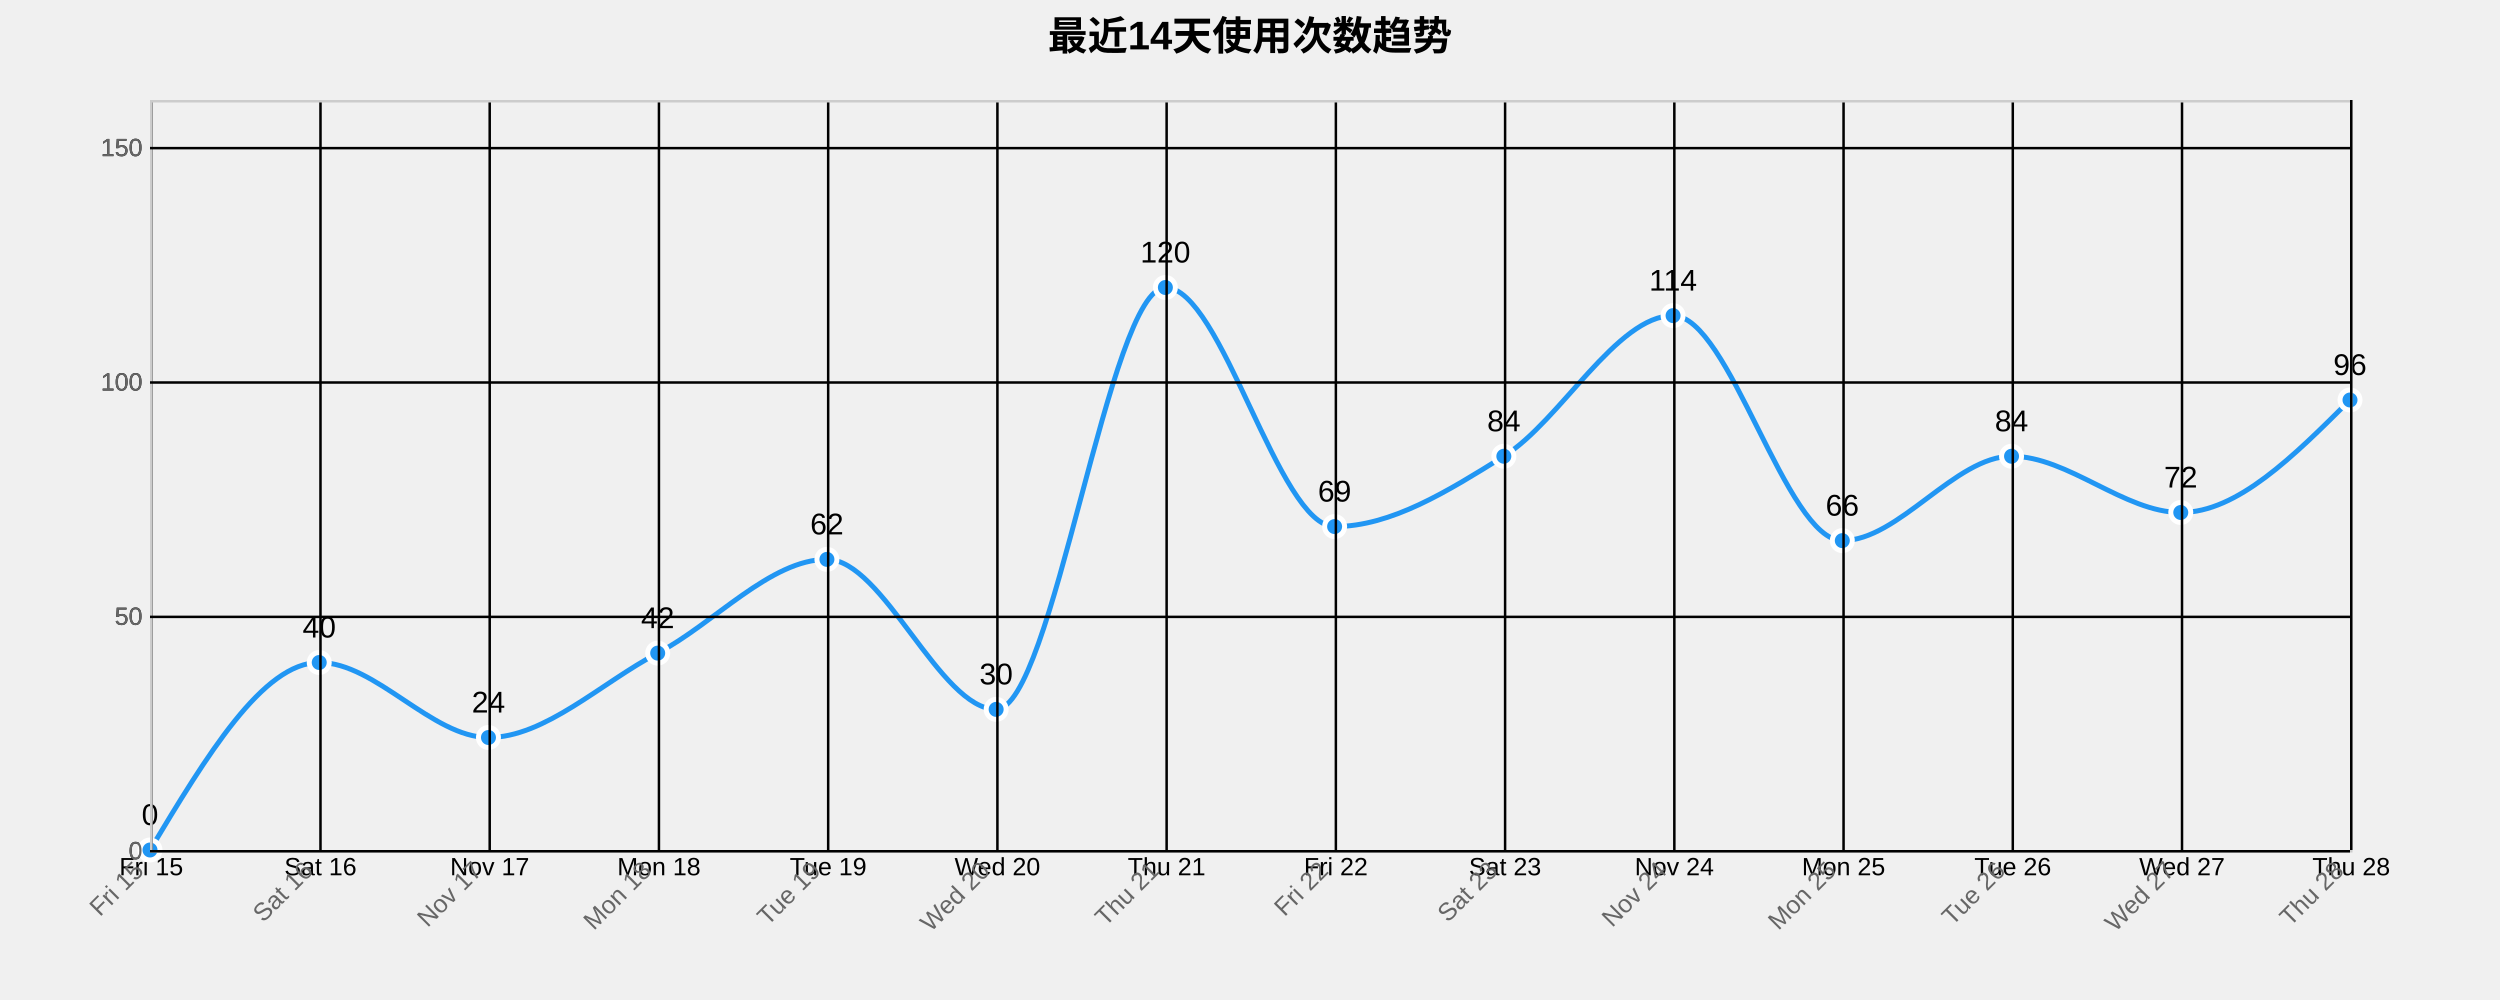
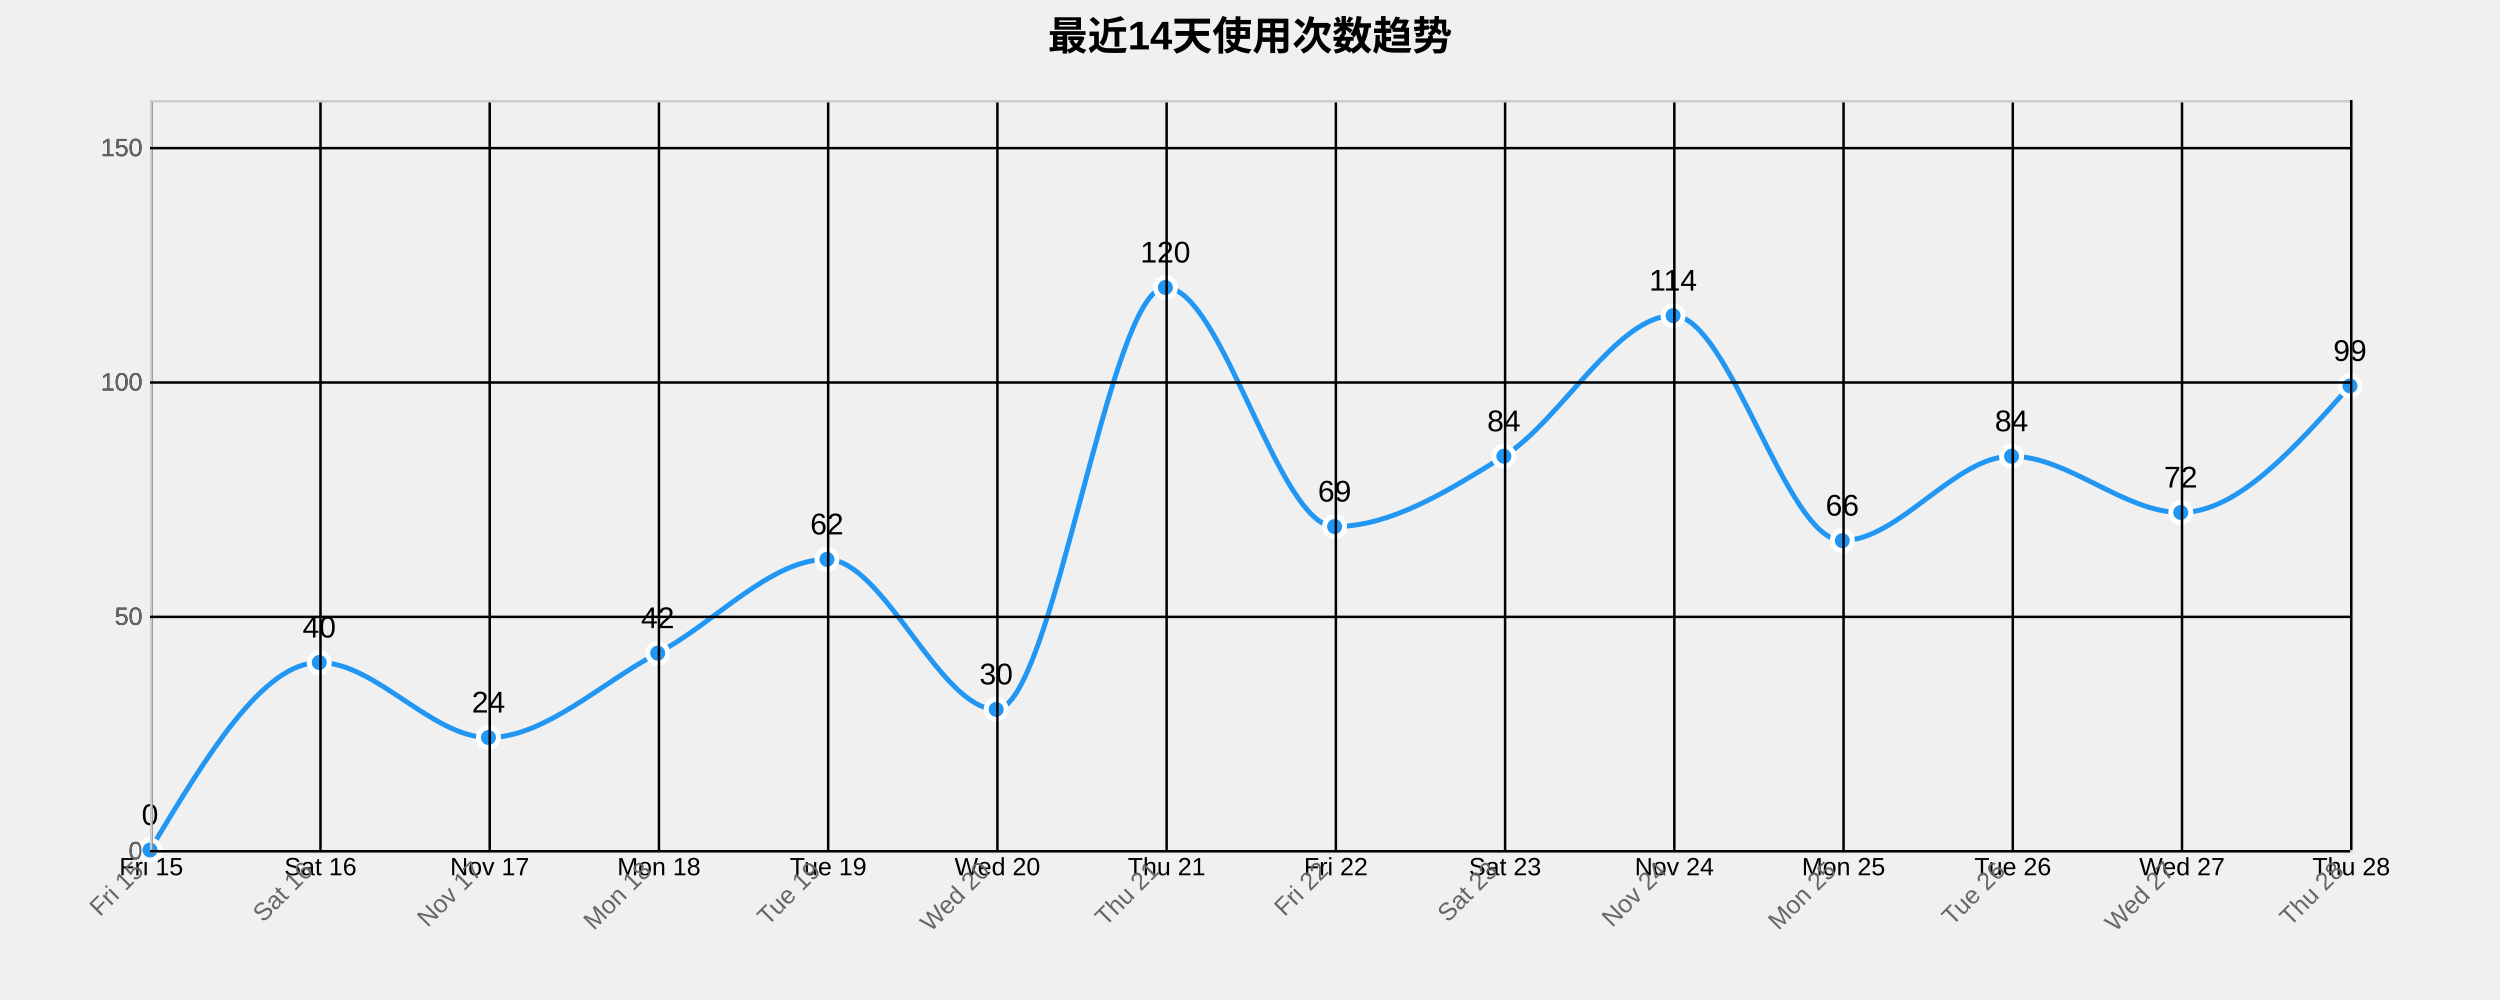
<svg xmlns="http://www.w3.org/2000/svg" width="1000" height="400">
  <g transform="translate(60,40)">
    <text x="440" y="-20" text-anchor="middle" style="font-size: 16px; font-weight: bold;">最近14天使用次数趋势</text>
    <g class="grid" transform="translate(0,300)" fill="none" font-size="10" font-family="sans-serif" text-anchor="middle">
      <path class="domain" stroke="currentColor" d="M0.5,-300V0.5H880.5V-300" />
      <g class="tick" opacity="1" transform="translate(0.5,0)">
        <line stroke="currentColor" y2="-300" />
        <text fill="currentColor" y="3" dy="0.71em">Fri 15</text>
      </g>
      <g class="tick" opacity="1" transform="translate(68.19231,0)">
        <line stroke="currentColor" y2="-300" />
        <text fill="currentColor" y="3" dy="0.71em">Sat 16</text>
      </g>
      <g class="tick" opacity="1" transform="translate(135.8846,0)">
        <line stroke="currentColor" y2="-300" />
        <text fill="currentColor" y="3" dy="0.71em">Nov 17</text>
      </g>
      <g class="tick" opacity="1" transform="translate(203.5769,0)">
        <line stroke="currentColor" y2="-300" />
        <text fill="currentColor" y="3" dy="0.71em">Mon 18</text>
      </g>
      <g class="tick" opacity="1" transform="translate(271.2692,0)">
        <line stroke="currentColor" y2="-300" />
        <text fill="currentColor" y="3" dy="0.71em">Tue 19</text>
      </g>
      <g class="tick" opacity="1" transform="translate(338.9615,0)">
        <line stroke="currentColor" y2="-300" />
        <text fill="currentColor" y="3" dy="0.71em">Wed 20</text>
      </g>
      <g class="tick" opacity="1" transform="translate(406.6538,0)">
        <line stroke="currentColor" y2="-300" />
        <text fill="currentColor" y="3" dy="0.71em">Thu 21</text>
      </g>
      <g class="tick" opacity="1" transform="translate(474.3462,0)">
        <line stroke="currentColor" y2="-300" />
        <text fill="currentColor" y="3" dy="0.71em">Fri 22</text>
      </g>
      <g class="tick" opacity="1" transform="translate(542.0385,0)">
        <line stroke="currentColor" y2="-300" />
        <text fill="currentColor" y="3" dy="0.71em">Sat 23</text>
      </g>
      <g class="tick" opacity="1" transform="translate(609.7308,0)">
        <line stroke="currentColor" y2="-300" />
        <text fill="currentColor" y="3" dy="0.71em">Nov 24</text>
      </g>
      <g class="tick" opacity="1" transform="translate(677.4231,0)">
        <line stroke="currentColor" y2="-300" />
        <text fill="currentColor" y="3" dy="0.71em">Mon 25</text>
      </g>
      <g class="tick" opacity="1" transform="translate(745.1154,0)">
        <line stroke="currentColor" y2="-300" />
        <text fill="currentColor" y="3" dy="0.71em">Tue 26</text>
      </g>
      <g class="tick" opacity="1" transform="translate(812.8077,0)">
        <line stroke="currentColor" y2="-300" />
        <text fill="currentColor" y="3" dy="0.71em">Wed 27</text>
      </g>
      <g class="tick" opacity="1" transform="translate(880.5,0)">
        <line stroke="currentColor" y2="-300" />
        <text fill="currentColor" y="3" dy="0.71em">Thu 28</text>
      </g>
    </g>
    <g class="grid" fill="none" font-size="10" font-family="sans-serif" text-anchor="end">
      <path class="domain" stroke="currentColor" d="M880,300.5H0.5V0.5H880" />
      <g class="tick" opacity="1" transform="translate(0,300.5)">
        <line stroke="currentColor" x2="880" />
        <text fill="currentColor" x="-3" dy="0.32em">0</text>
      </g>
      <g class="tick" opacity="1" transform="translate(0,206.75)">
        <line stroke="currentColor" x2="880" />
        <text fill="currentColor" x="-3" dy="0.32em">50</text>
      </g>
      <g class="tick" opacity="1" transform="translate(0,113)">
        <line stroke="currentColor" x2="880" />
        <text fill="currentColor" x="-3" dy="0.32em">100</text>
      </g>
      <g class="tick" opacity="1" transform="translate(0,19.25)">
        <line stroke="currentColor" x2="880" />
        <text fill="currentColor" x="-3" dy="0.32em">150</text>
      </g>
    </g>
-     <path class="area" d="M0,300C22.564,262.5,45.128,225,67.692,225C90.256,225,112.821,255,135.385,255C157.949,255,180.513,233.125,203.077,221.25C225.641,209.375,248.205,183.75,270.769,183.75C293.333,183.75,315.897,243.75,338.462,243.75C361.026,243.75,383.59,75,406.154,75C428.718,75,451.282,170.625,473.846,170.625C496.41,170.625,518.974,156.563,541.538,142.5C564.103,128.438,586.667,86.25,609.231,86.25C631.795,86.25,654.359,176.25,676.923,176.25C699.487,176.25,722.051,142.5,744.615,142.5C767.179,142.5,789.744,165,812.308,165C834.872,165,857.436,142.5,880,120L880,300C857.436,300,834.872,300,812.308,300C789.744,300,767.179,300,744.615,300C722.051,300,699.487,300,676.923,300C654.359,300,631.795,300,609.231,300C586.667,300,564.103,300,541.538,300C518.974,300,496.41,300,473.846,300C451.282,300,428.718,300,406.154,300C383.59,300,361.026,300,338.462,300C315.897,300,293.333,300,270.769,300C248.205,300,225.641,300,203.077,300C180.513,300,157.949,300,135.385,300C112.821,300,90.256,300,67.692,300C45.128,300,22.564,300,0,300Z" style="fill: url(#area-gradient); opacity: 0.3;" />
-     <path class="line" d="M0,300C22.564,262.5,45.128,225,67.692,225C90.256,225,112.821,255,135.385,255C157.949,255,180.513,233.125,203.077,221.25C225.641,209.375,248.205,183.75,270.769,183.75C293.333,183.75,315.897,243.75,338.462,243.75C361.026,243.75,383.59,75,406.154,75C428.718,75,451.282,170.625,473.846,170.625C496.41,170.625,518.974,156.563,541.538,142.5C564.103,128.438,586.667,86.25,609.231,86.25C631.795,86.25,654.359,176.25,676.923,176.25C699.487,176.25,722.051,142.5,744.615,142.5C767.179,142.5,789.744,165,812.308,165C834.872,165,857.436,142.5,880,120" style="fill: none; stroke: #2196F3; stroke-width: 2px;" />
+     <path class="area" d="M0,300C22.564,262.5,45.128,225,67.692,225C90.256,225,112.821,255,135.385,255C157.949,255,180.513,233.125,203.077,221.25C225.641,209.375,248.205,183.75,270.769,183.75C293.333,183.75,315.897,243.75,338.462,243.75C361.026,243.75,383.59,75,406.154,75C428.718,75,451.282,170.625,473.846,170.625C496.41,170.625,518.974,156.563,541.538,142.5C564.103,128.438,586.667,86.25,609.231,86.25C631.795,86.25,654.359,176.25,676.923,176.25C699.487,176.25,722.051,142.5,744.615,142.5C767.179,142.5,789.744,165,812.308,165C834.872,165,857.436,139.688,880,114.375L880,300C857.436,300,834.872,300,812.308,300C789.744,300,767.179,300,744.615,300C722.051,300,699.487,300,676.923,300C654.359,300,631.795,300,609.231,300C586.667,300,564.103,300,541.538,300C518.974,300,496.41,300,473.846,300C451.282,300,428.718,300,406.154,300C383.59,300,361.026,300,338.462,300C315.897,300,293.333,300,270.769,300C248.205,300,225.641,300,203.077,300C180.513,300,157.949,300,135.385,300C112.821,300,90.256,300,67.692,300C45.128,300,22.564,300,0,300Z" style="fill: url(#area-gradient); opacity: 0.3;" />
+     <path class="line" d="M0,300C22.564,262.5,45.128,225,67.692,225C90.256,225,112.821,255,135.385,255C157.949,255,180.513,233.125,203.077,221.25C225.641,209.375,248.205,183.75,270.769,183.75C293.333,183.75,315.897,243.75,338.462,243.75C361.026,243.75,383.59,75,406.154,75C428.718,75,451.282,170.625,473.846,170.625C496.41,170.625,518.974,156.563,541.538,142.5C564.103,128.438,586.667,86.25,609.231,86.25C631.795,86.25,654.359,176.25,676.923,176.25C699.487,176.25,722.051,142.5,744.615,142.5C767.179,142.5,789.744,165,812.308,165C834.872,165,857.436,139.688,880,114.375" style="fill: none; stroke: #2196F3; stroke-width: 2px;" />
    <circle class="dot" cx="0" cy="300" r="4" style="fill: #2196F3; stroke: #fff; stroke-width: 2px;" />
    <circle class="dot" cx="67.692" cy="225" r="4" style="fill: #2196F3; stroke: #fff; stroke-width: 2px;" />
    <circle class="dot" cx="135.385" cy="255" r="4" style="fill: #2196F3; stroke: #fff; stroke-width: 2px;" />
    <circle class="dot" cx="203.077" cy="221.25" r="4" style="fill: #2196F3; stroke: #fff; stroke-width: 2px;" />
    <circle class="dot" cx="270.769" cy="183.75" r="4" style="fill: #2196F3; stroke: #fff; stroke-width: 2px;" />
    <circle class="dot" cx="338.462" cy="243.75" r="4" style="fill: #2196F3; stroke: #fff; stroke-width: 2px;" />
    <circle class="dot" cx="406.154" cy="75" r="4" style="fill: #2196F3; stroke: #fff; stroke-width: 2px;" />
    <circle class="dot" cx="473.846" cy="170.625" r="4" style="fill: #2196F3; stroke: #fff; stroke-width: 2px;" />
    <circle class="dot" cx="541.538" cy="142.5" r="4" style="fill: #2196F3; stroke: #fff; stroke-width: 2px;" />
    <circle class="dot" cx="609.231" cy="86.25" r="4" style="fill: #2196F3; stroke: #fff; stroke-width: 2px;" />
    <circle class="dot" cx="676.923" cy="176.25" r="4" style="fill: #2196F3; stroke: #fff; stroke-width: 2px;" />
    <circle class="dot" cx="744.615" cy="142.5" r="4" style="fill: #2196F3; stroke: #fff; stroke-width: 2px;" />
    <circle class="dot" cx="812.308" cy="165" r="4" style="fill: #2196F3; stroke: #fff; stroke-width: 2px;" />
-     <circle class="dot" cx="880" cy="120" r="4" style="fill: #2196F3; stroke: #fff; stroke-width: 2px;" />
+     <circle class="dot" cx="880" cy="114.375" r="4" style="fill: #2196F3; stroke: #fff; stroke-width: 2px;" />
    <text class="label" x="0" y="290" text-anchor="middle" style="font-size: 12px;">0</text>
    <text class="label" x="67.692" y="215" text-anchor="middle" style="font-size: 12px;">40</text>
    <text class="label" x="135.385" y="245" text-anchor="middle" style="font-size: 12px;">24</text>
    <text class="label" x="203.077" y="211.25" text-anchor="middle" style="font-size: 12px;">42</text>
    <text class="label" x="270.769" y="173.75" text-anchor="middle" style="font-size: 12px;">62</text>
    <text class="label" x="338.462" y="233.75" text-anchor="middle" style="font-size: 12px;">30</text>
    <text class="label" x="406.154" y="65" text-anchor="middle" style="font-size: 12px;">120</text>
    <text class="label" x="473.846" y="160.625" text-anchor="middle" style="font-size: 12px;">69</text>
    <text class="label" x="541.538" y="132.5" text-anchor="middle" style="font-size: 12px;">84</text>
    <text class="label" x="609.231" y="76.25" text-anchor="middle" style="font-size: 12px;">114</text>
    <text class="label" x="676.923" y="166.25" text-anchor="middle" style="font-size: 12px;">66</text>
    <text class="label" x="744.615" y="132.5" text-anchor="middle" style="font-size: 12px;">84</text>
    <text class="label" x="812.308" y="155" text-anchor="middle" style="font-size: 12px;">72</text>
-     <text class="label" x="880" y="110" text-anchor="middle" style="font-size: 12px;">96</text>
+     <text class="label" x="880" y="104.375" text-anchor="middle" style="font-size: 12px;">99</text>
    <g class="x-axis" transform="translate(0,300)" fill="none" font-size="10" font-family="sans-serif" text-anchor="middle">
      <path class="domain" stroke="currentColor" d="M0.5,-300V0.5H880.5V-300" />
      <g class="tick" opacity="1" transform="translate(0.5,0)">
        <line stroke="currentColor" y2="-300" />
        <text fill="currentColor" y="3" dy=".15em" style="text-anchor: end;" dx="-.8em" transform="rotate(-45)">Fri 15</text>
      </g>
      <g class="tick" opacity="1" transform="translate(68.19231,0)">
        <line stroke="currentColor" y2="-300" />
        <text fill="currentColor" y="3" dy=".15em" style="text-anchor: end;" dx="-.8em" transform="rotate(-45)">Sat 16</text>
      </g>
      <g class="tick" opacity="1" transform="translate(135.8846,0)">
        <line stroke="currentColor" y2="-300" />
        <text fill="currentColor" y="3" dy=".15em" style="text-anchor: end;" dx="-.8em" transform="rotate(-45)">Nov 17</text>
      </g>
      <g class="tick" opacity="1" transform="translate(203.5769,0)">
        <line stroke="currentColor" y2="-300" />
        <text fill="currentColor" y="3" dy=".15em" style="text-anchor: end;" dx="-.8em" transform="rotate(-45)">Mon 18</text>
      </g>
      <g class="tick" opacity="1" transform="translate(271.2692,0)">
        <line stroke="currentColor" y2="-300" />
        <text fill="currentColor" y="3" dy=".15em" style="text-anchor: end;" dx="-.8em" transform="rotate(-45)">Tue 19</text>
      </g>
      <g class="tick" opacity="1" transform="translate(338.9615,0)">
        <line stroke="currentColor" y2="-300" />
        <text fill="currentColor" y="3" dy=".15em" style="text-anchor: end;" dx="-.8em" transform="rotate(-45)">Wed 20</text>
      </g>
      <g class="tick" opacity="1" transform="translate(406.6538,0)">
        <line stroke="currentColor" y2="-300" />
        <text fill="currentColor" y="3" dy=".15em" style="text-anchor: end;" dx="-.8em" transform="rotate(-45)">Thu 21</text>
      </g>
      <g class="tick" opacity="1" transform="translate(474.3462,0)">
        <line stroke="currentColor" y2="-300" />
        <text fill="currentColor" y="3" dy=".15em" style="text-anchor: end;" dx="-.8em" transform="rotate(-45)">Fri 22</text>
      </g>
      <g class="tick" opacity="1" transform="translate(542.0385,0)">
        <line stroke="currentColor" y2="-300" />
        <text fill="currentColor" y="3" dy=".15em" style="text-anchor: end;" dx="-.8em" transform="rotate(-45)">Sat 23</text>
      </g>
      <g class="tick" opacity="1" transform="translate(609.7308,0)">
        <line stroke="currentColor" y2="-300" />
        <text fill="currentColor" y="3" dy=".15em" style="text-anchor: end;" dx="-.8em" transform="rotate(-45)">Nov 24</text>
      </g>
      <g class="tick" opacity="1" transform="translate(677.4231,0)">
        <line stroke="currentColor" y2="-300" />
        <text fill="currentColor" y="3" dy=".15em" style="text-anchor: end;" dx="-.8em" transform="rotate(-45)">Mon 25</text>
      </g>
      <g class="tick" opacity="1" transform="translate(745.1154,0)">
        <line stroke="currentColor" y2="-300" />
        <text fill="currentColor" y="3" dy=".15em" style="text-anchor: end;" dx="-.8em" transform="rotate(-45)">Tue 26</text>
      </g>
      <g class="tick" opacity="1" transform="translate(812.8077,0)">
        <line stroke="currentColor" y2="-300" />
        <text fill="currentColor" y="3" dy=".15em" style="text-anchor: end;" dx="-.8em" transform="rotate(-45)">Wed 27</text>
      </g>
      <g class="tick" opacity="1" transform="translate(880.5,0)">
        <line stroke="currentColor" y2="-300" />
        <text fill="currentColor" y="3" dy=".15em" style="text-anchor: end;" dx="-.8em" transform="rotate(-45)">Thu 28</text>
      </g>
    </g>
    <g class="y-axis" fill="none" font-size="10" font-family="sans-serif" text-anchor="end">
      <path class="domain" stroke="currentColor" d="M880,300.5H0.5V0.5H880" />
      <g class="tick" opacity="1" transform="translate(0,300.5)">
        <line stroke="currentColor" x2="880" />
        <text fill="currentColor" x="-3" dy="0.32em">0</text>
      </g>
      <g class="tick" opacity="1" transform="translate(0,206.75)">
        <line stroke="currentColor" x2="880" />
        <text fill="currentColor" x="-3" dy="0.32em">50</text>
      </g>
      <g class="tick" opacity="1" transform="translate(0,113)">
        <line stroke="currentColor" x2="880" />
        <text fill="currentColor" x="-3" dy="0.32em">100</text>
      </g>
      <g class="tick" opacity="1" transform="translate(0,19.25)">
        <line stroke="currentColor" x2="880" />
        <text fill="currentColor" x="-3" dy="0.32em">150</text>
      </g>
    </g>
    <style>
    .grid line {
      stroke: #e0e0e0;
      stroke-opacity: 0.7;
      shape-rendering: crispEdges;
    }
    .grid path {
      stroke-width: 0;
    }
    .dot:hover {
      r: 6;
    }
    text {
      font-family: Arial, sans-serif;
    }
    .x-axis path, .y-axis path {
      stroke: #ccc;
    }
    .x-axis text, .y-axis text {
      fill: #666;
    }
  </style>
  </g>
</svg>
